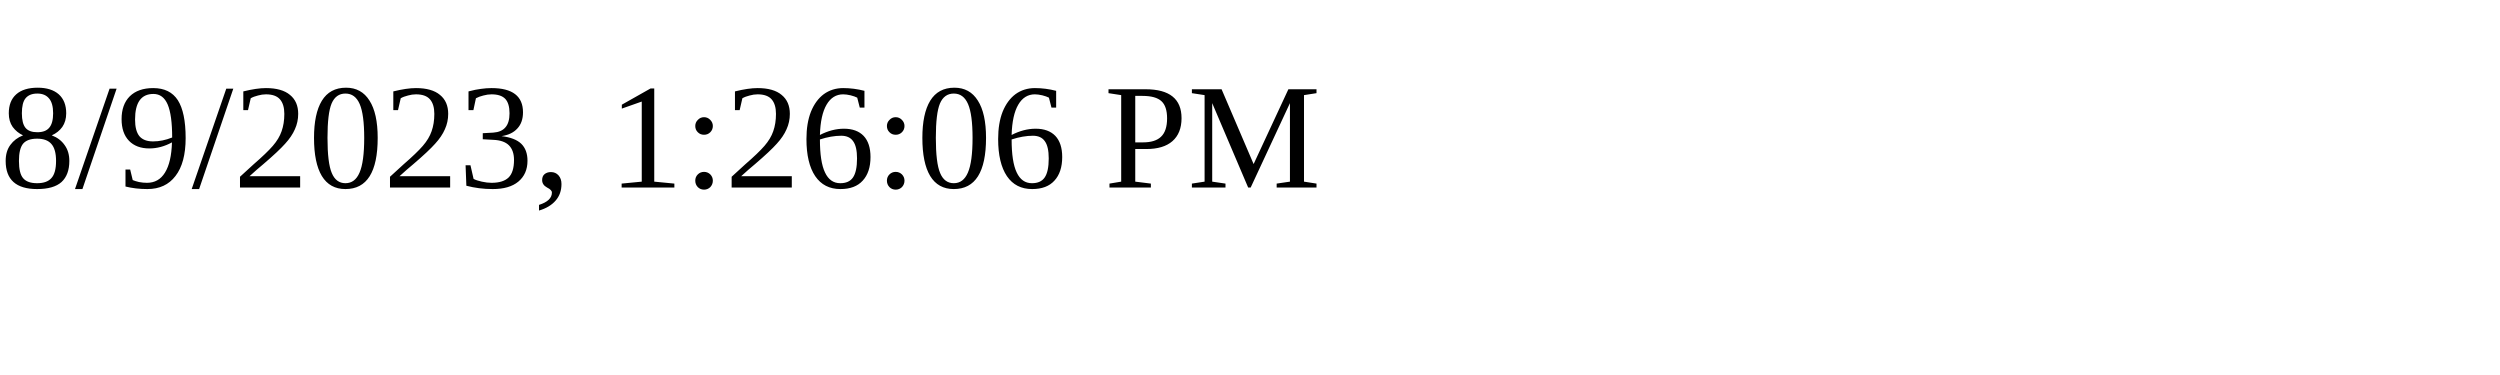
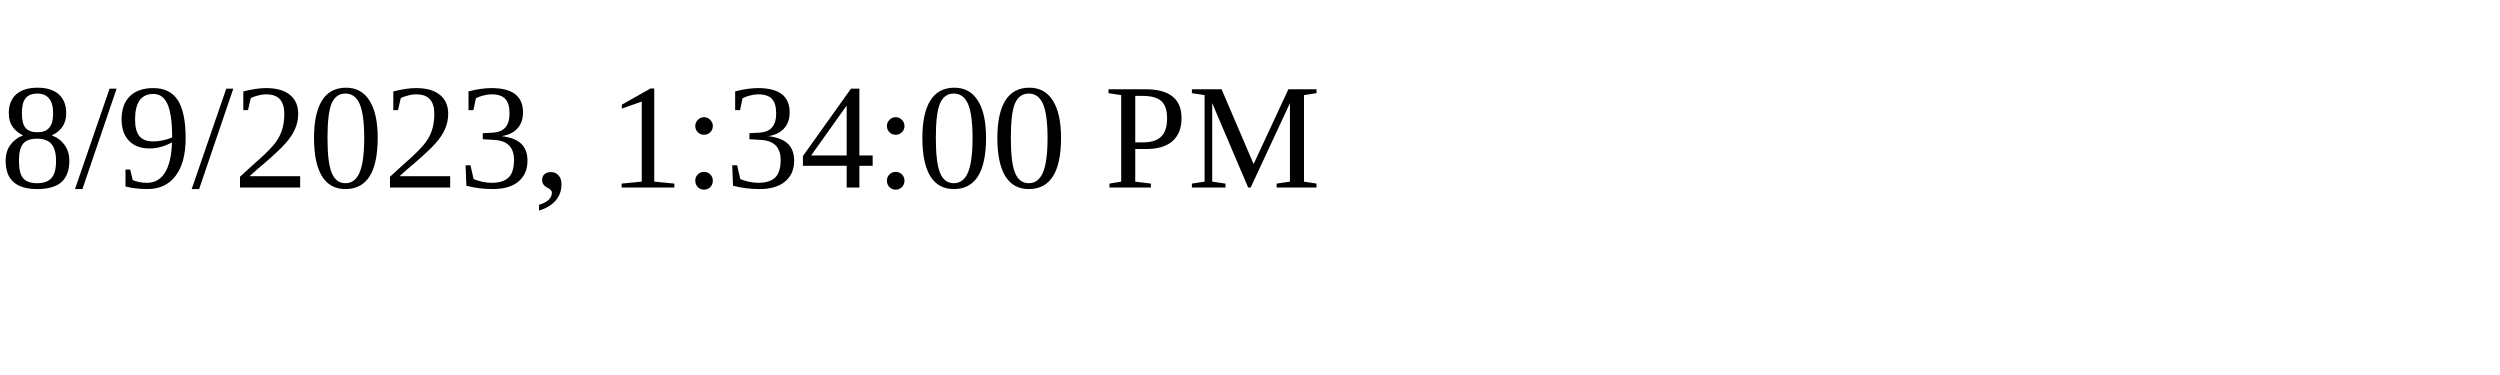
<svg xmlns="http://www.w3.org/2000/svg" height="30" width="200">
-   <text x="0" y="15">8/9/2023, 1:26:06 PM</text>
+   <text x="0" y="15">8/9/2023, 1:34:00 PM</text>
</svg>
